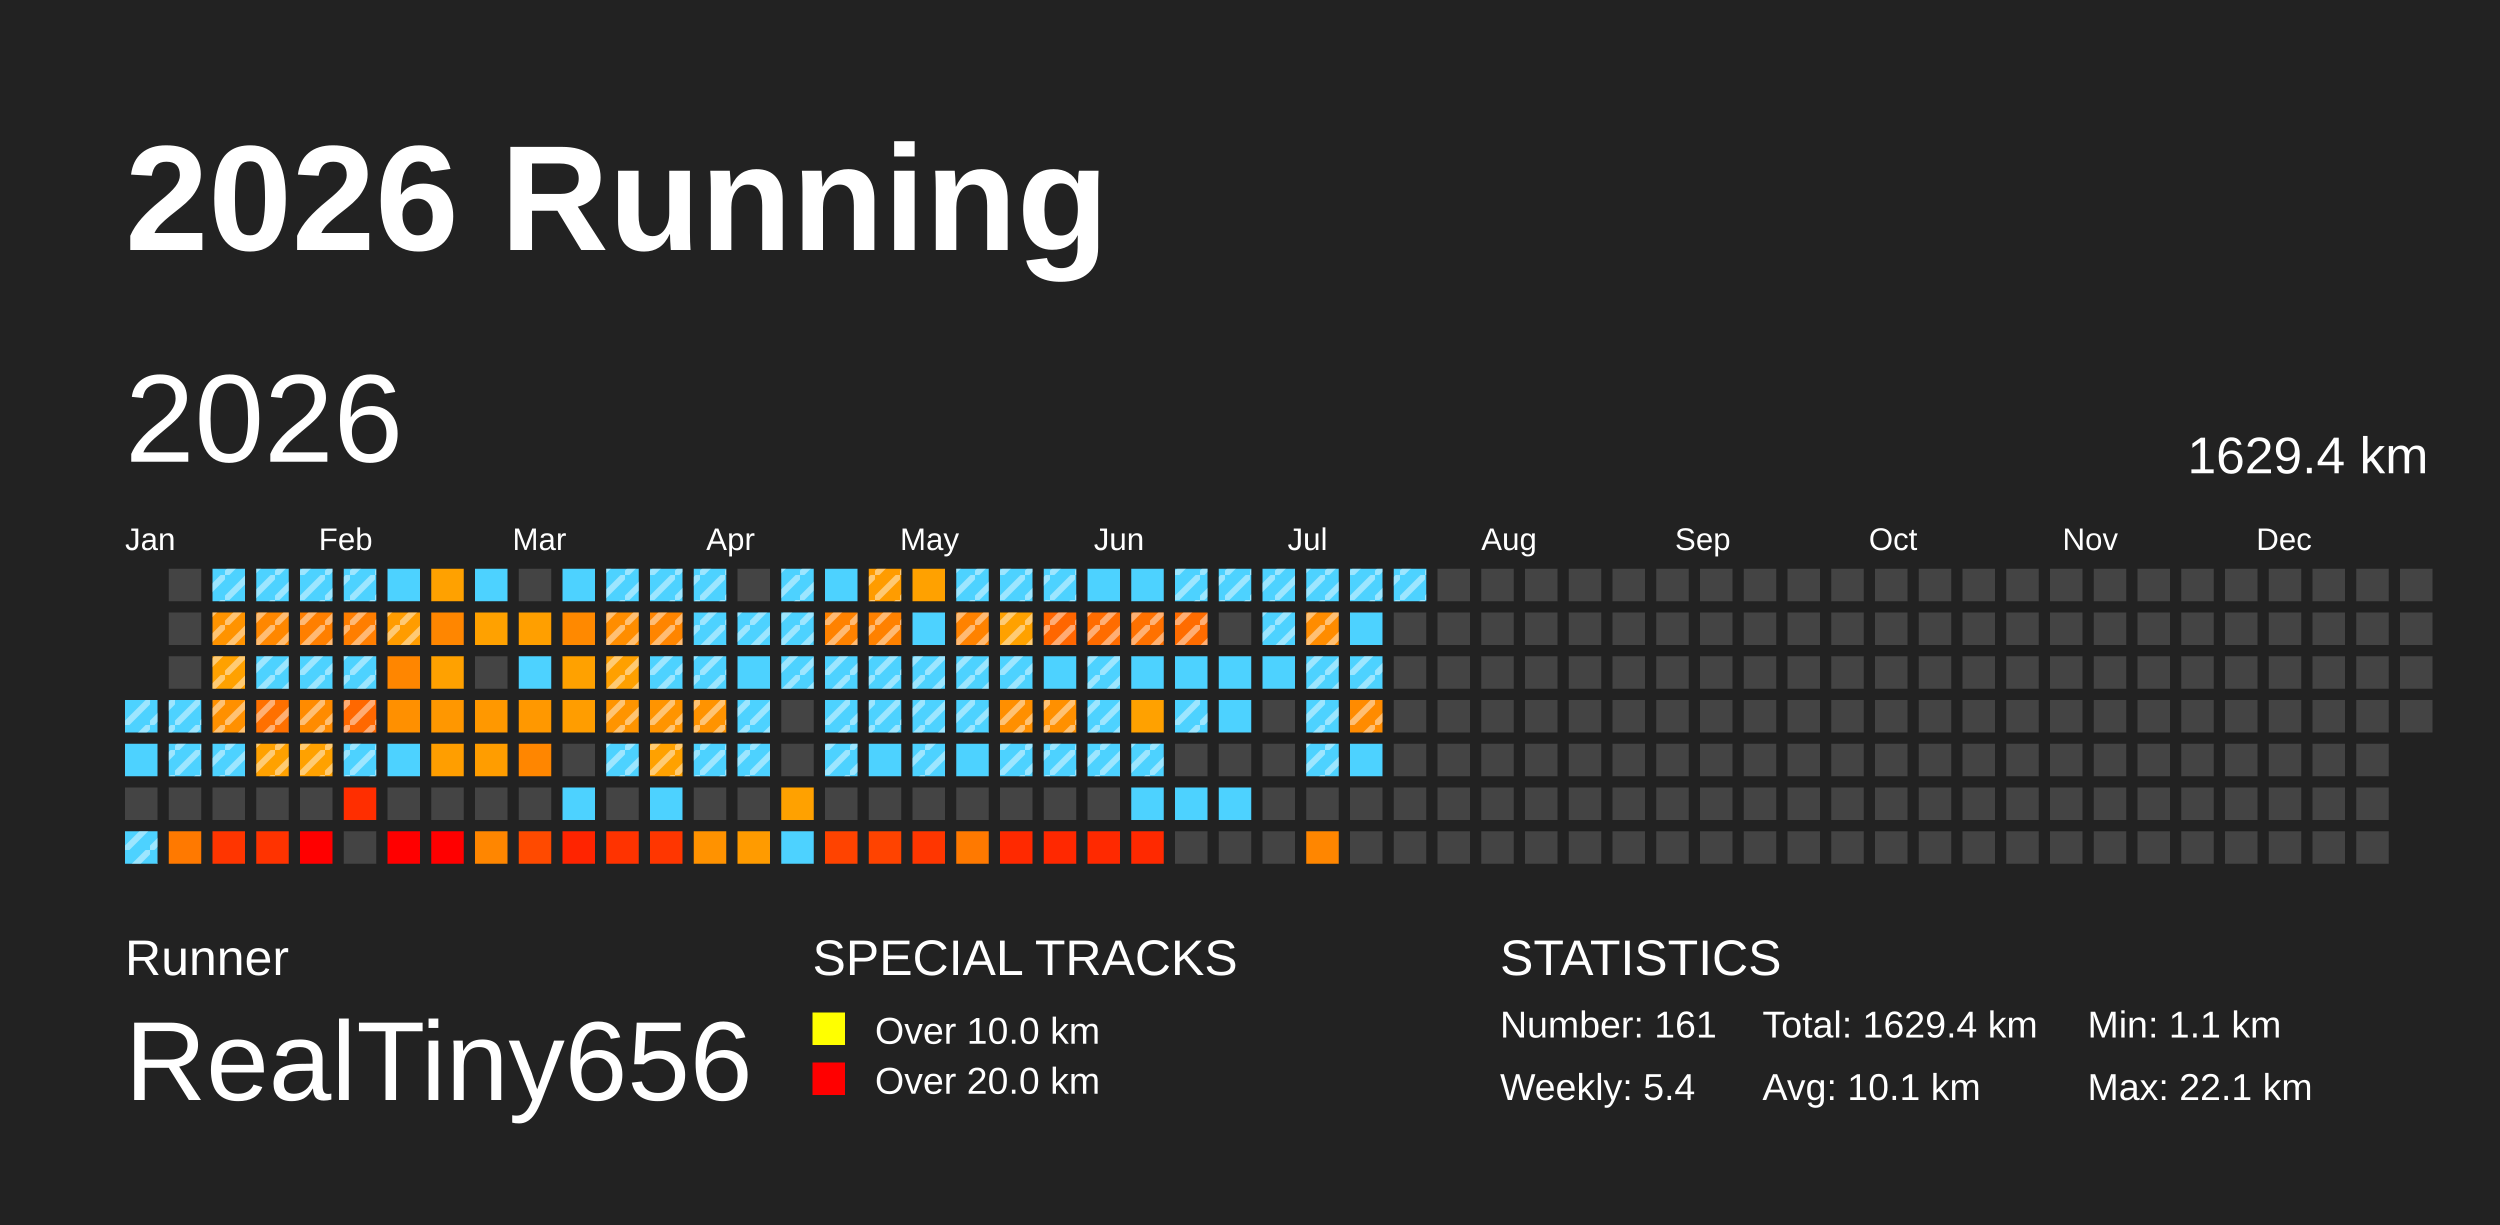
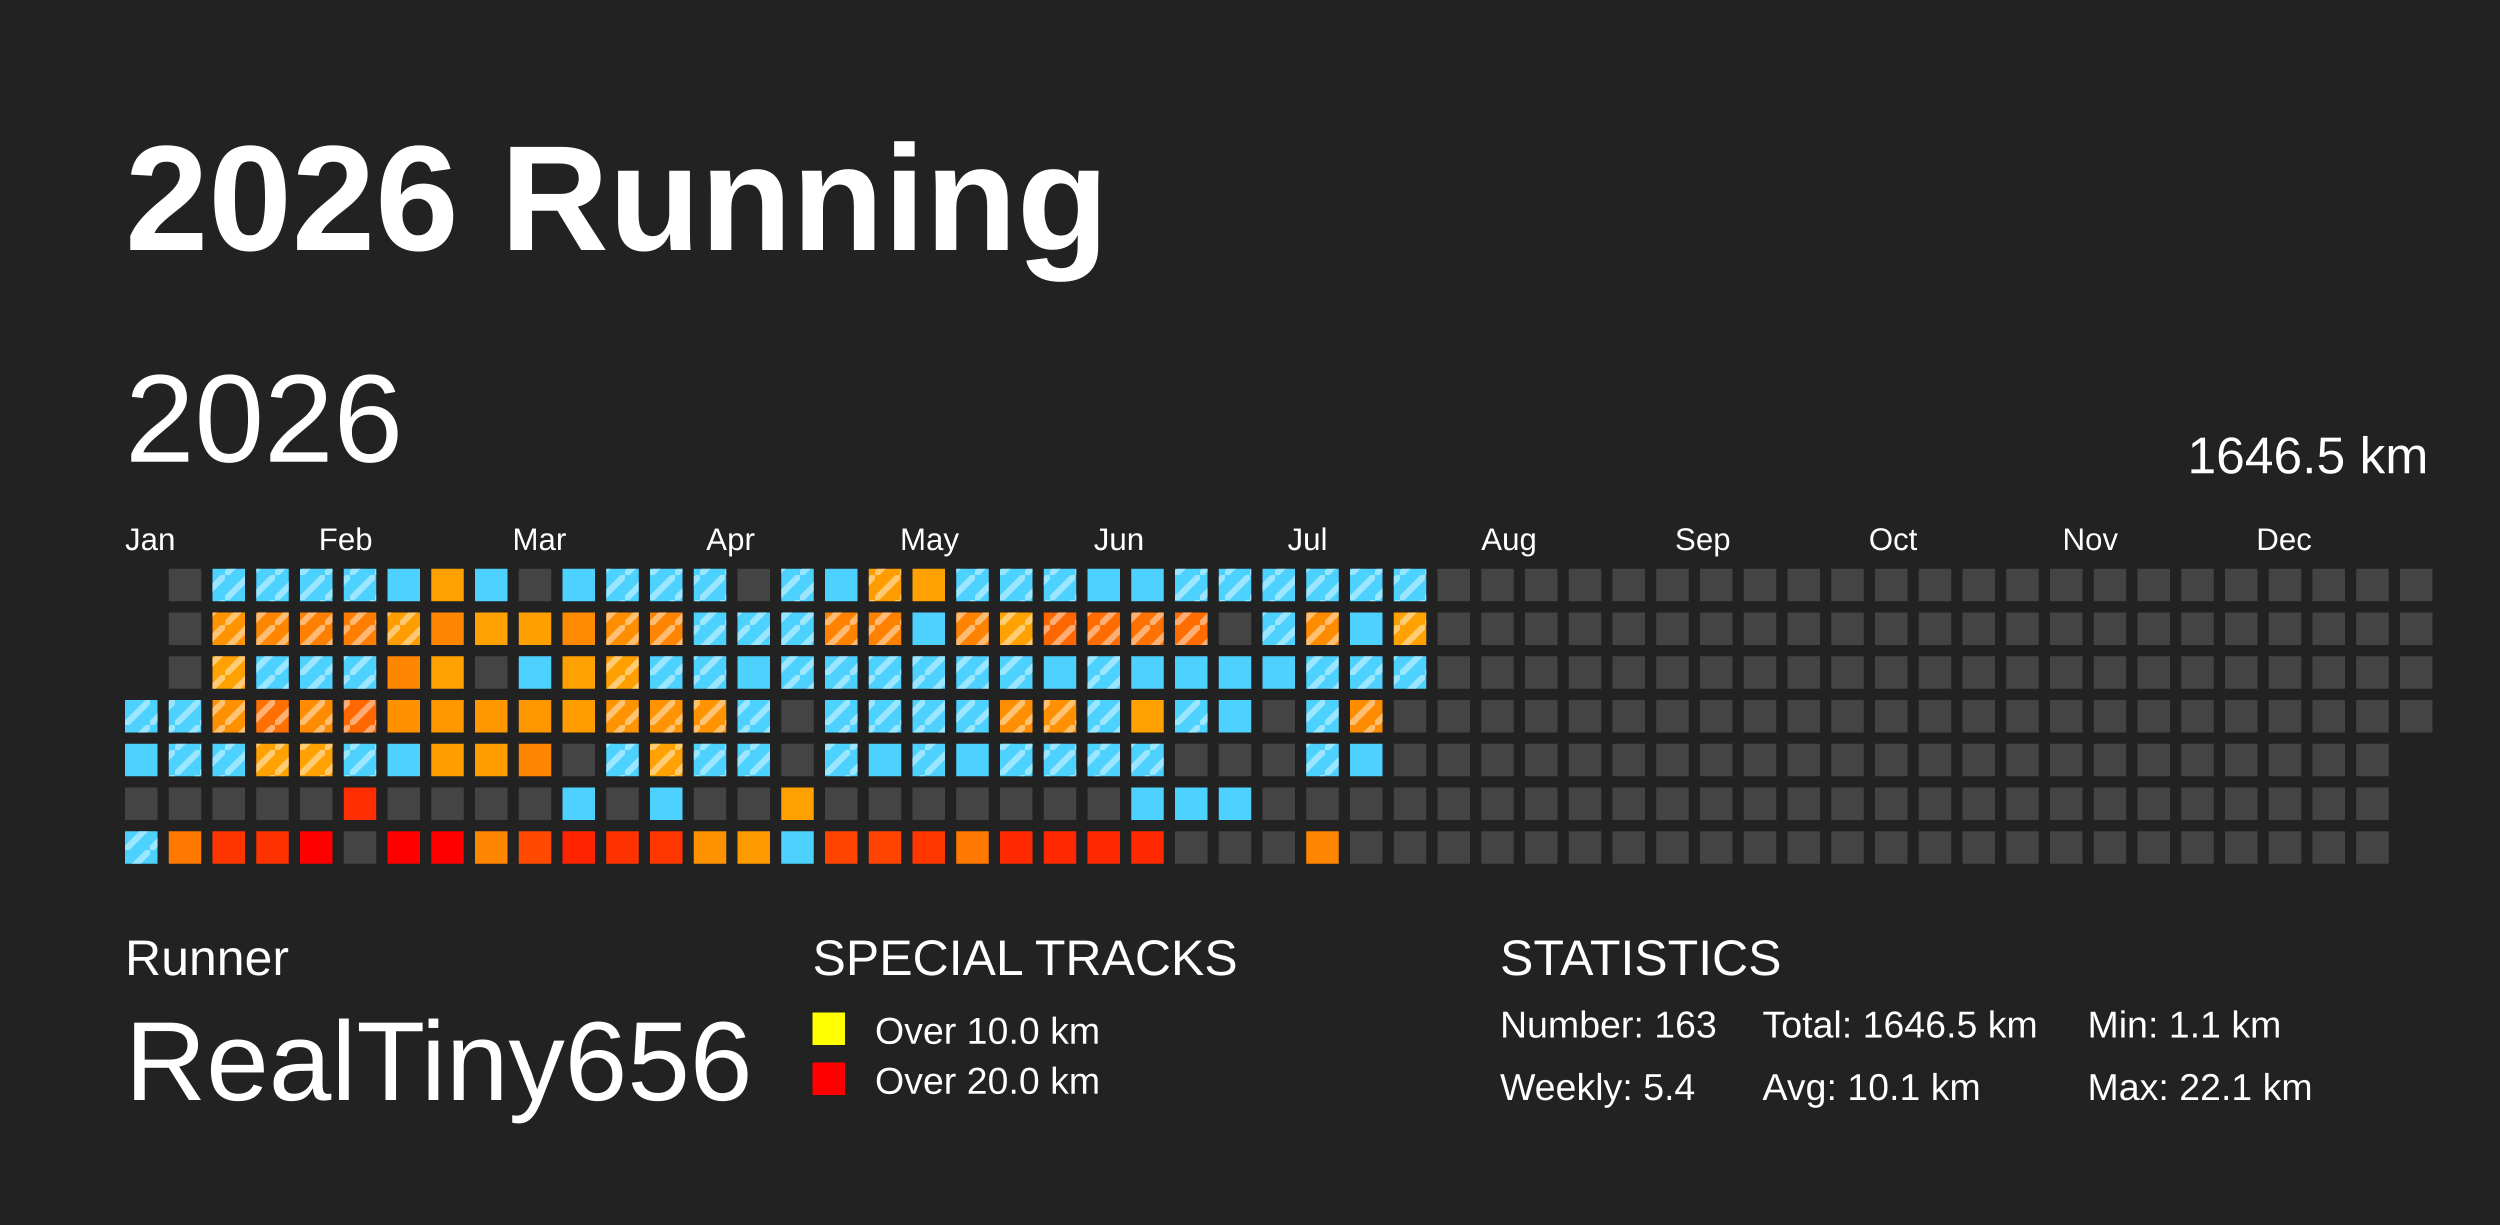
<svg xmlns="http://www.w3.org/2000/svg" baseProfile="full" height="98mm" version="1.1" viewBox="0,0,200,98" width="200mm">
  <defs>
    <pattern height="2" id="indoor-stripe" patternUnits="userSpaceOnUse" width="2">
      <line stroke="white" stroke-opacity="0.45" stroke-width="0.5" x1="0" x2="2" y1="2" y2="0" />
    </pattern>
  </defs>
  <rect fill="#222222" height="98" width="200" x="0" y="0" />
  <text fill="#FFFFFF" style="font-size:12px; font-family:Arial; font-weight:bold;" x="10" y="20">2026 Running</text>
  <text fill="#FFFFFF" style="font-size:4px; font-family:Arial" x="10" y="78">Runner</text>
  <text fill="#FFFFFF" style="font-size:9px; font-family:Arial" x="10" y="88">RealTiny656</text>
  <text fill="#FFFFFF" style="font-size:4px; font-family:Arial" x="65" y="78">SPECIAL TRACKS</text>
  <rect fill="yellow" height="2.6" width="2.6" x="65" y="81" />
  <text fill="#FFFFFF" style="font-size:3px; font-family:Arial" x="70" y="83.5">Over 10.0 km</text>
  <rect fill="red" height="2.6" width="2.6" x="65" y="85" />
  <text fill="#FFFFFF" style="font-size:3px; font-family:Arial" x="70" y="87.5">Over 20.0 km</text>
  <text fill="#FFFFFF" style="font-size:4px; font-family:Arial" x="120" y="78">STATISTICS</text>
-   <text fill="#FFFFFF" style="font-size:3px; font-family:Arial" x="120" y="83">Number: 161</text>
+   <text fill="#FFFFFF" style="font-size:3px; font-family:Arial" x="120" y="83">Number: 163</text>
  <text fill="#FFFFFF" style="font-size:3px; font-family:Arial" x="120" y="88">Weekly: 5.4</text>
-   <text fill="#FFFFFF" style="font-size:3px; font-family:Arial" x="141" y="83">Total: 1629.4 km</text>
+   <text fill="#FFFFFF" style="font-size:3px; font-family:Arial" x="141" y="83">Total: 1646.5 km</text>
  <text fill="#FFFFFF" style="font-size:3px; font-family:Arial" x="141" y="88">Avg: 10.1 km</text>
  <text fill="#FFFFFF" style="font-size:3px; font-family:Arial" x="167" y="83">Min: 1.1 km</text>
  <text fill="#FFFFFF" style="font-size:3px; font-family:Arial" x="167" y="88">Max: 22.1 km</text>
  <text dominant-baseline="hanging" fill="#FFFFFF" style="font-size:10.0px; font-family:Arial;" x="10" y="30">2026</text>
-   <text dominant-baseline="hanging" fill="#FFFFFF" style="font-size:4.125px; font-family:Arial;" x="175" y="35">1629.4 km</text>
+   <text dominant-baseline="hanging" fill="#FFFFFF" style="font-size:4.125px; font-family:Arial;" x="175" y="35">1646.5 km</text>
  <text fill="#FFFFFF" style="font-size:2.5px; font-family:Arial" x="10.0" y="44">Jan</text>
  <text fill="#FFFFFF" style="font-size:2.5px; font-family:Arial" x="25.5" y="44">Feb</text>
  <text fill="#FFFFFF" style="font-size:2.5px; font-family:Arial" x="41.0" y="44">Mar</text>
  <text fill="#FFFFFF" style="font-size:2.5px; font-family:Arial" x="56.5" y="44">Apr</text>
  <text fill="#FFFFFF" style="font-size:2.5px; font-family:Arial" x="72.0" y="44">May</text>
  <text fill="#FFFFFF" style="font-size:2.5px; font-family:Arial" x="87.5" y="44">Jun</text>
  <text fill="#FFFFFF" style="font-size:2.5px; font-family:Arial" x="103.0" y="44">Jul</text>
  <text fill="#FFFFFF" style="font-size:2.5px; font-family:Arial" x="118.5" y="44">Aug</text>
  <text fill="#FFFFFF" style="font-size:2.5px; font-family:Arial" x="134.0" y="44">Sep</text>
  <text fill="#FFFFFF" style="font-size:2.5px; font-family:Arial" x="149.5" y="44">Oct</text>
  <text fill="#FFFFFF" style="font-size:2.5px; font-family:Arial" x="165.0" y="44">Nov</text>
  <text fill="#FFFFFF" style="font-size:2.5px; font-family:Arial" x="180.5" y="44">Dec</text>
  <rect fill="#4dd2ff" height="2.6" width="2.6" x="10.0" y="56.0" />
  <rect fill="url(#indoor-stripe)" height="2.6" style="pointer-events: none;" width="2.6" x="10.0" y="56.0" />
  <rect fill="#4dd2ff" height="2.6" width="2.6" x="10.0" y="59.5" />
  <rect fill="#444444" height="2.6" width="2.6" x="10.0" y="63.0" />
  <rect fill="#4dd2ff" height="2.6" width="2.6" x="10.0" y="66.5" />
  <rect fill="url(#indoor-stripe)" height="2.6" style="pointer-events: none;" width="2.6" x="10.0" y="66.5" />
  <rect fill="#444444" height="2.6" width="2.6" x="13.5" y="45.5" />
  <rect fill="#444444" height="2.6" width="2.6" x="13.5" y="49.0" />
  <rect fill="#444444" height="2.6" width="2.6" x="13.5" y="52.5" />
  <rect fill="#4dd2ff" height="2.6" width="2.6" x="13.5" y="56.0" />
  <rect fill="url(#indoor-stripe)" height="2.6" style="pointer-events: none;" width="2.6" x="13.5" y="56.0" />
  <rect fill="#4dd2ff" height="2.6" width="2.6" x="13.5" y="59.5" />
  <rect fill="url(#indoor-stripe)" height="2.6" style="pointer-events: none;" width="2.6" x="13.5" y="59.5" />
  <rect fill="#444444" height="2.6" width="2.6" x="13.5" y="63.0" />
  <rect fill="#ff7900" height="2.6" width="2.6" x="13.5" y="66.5" />
  <rect fill="#4dd2ff" height="2.6" width="2.6" x="17.0" y="45.5" />
  <rect fill="url(#indoor-stripe)" height="2.6" style="pointer-events: none;" width="2.6" x="17.0" y="45.5" />
  <rect fill="#ff9300" height="2.6" width="2.6" x="17.0" y="49.0" />
  <rect fill="url(#indoor-stripe)" height="2.6" style="pointer-events: none;" width="2.6" x="17.0" y="49.0" />
  <rect fill="#ffa100" height="2.6" width="2.6" x="17.0" y="52.5" />
  <rect fill="url(#indoor-stripe)" height="2.6" style="pointer-events: none;" width="2.6" x="17.0" y="52.5" />
  <rect fill="#ff9000" height="2.6" width="2.6" x="17.0" y="56.0" />
  <rect fill="url(#indoor-stripe)" height="2.6" style="pointer-events: none;" width="2.6" x="17.0" y="56.0" />
  <rect fill="#4dd2ff" height="2.6" width="2.6" x="17.0" y="59.5" />
  <rect fill="url(#indoor-stripe)" height="2.6" style="pointer-events: none;" width="2.6" x="17.0" y="59.5" />
  <rect fill="#444444" height="2.6" width="2.6" x="17.0" y="63.0" />
  <rect fill="#ff3500" height="2.6" width="2.6" x="17.0" y="66.5" />
  <rect fill="#4dd2ff" height="2.6" width="2.6" x="20.5" y="45.5" />
  <rect fill="url(#indoor-stripe)" height="2.6" style="pointer-events: none;" width="2.6" x="20.5" y="45.5" />
  <rect fill="#ff8700" height="2.6" width="2.6" x="20.5" y="49.0" />
  <rect fill="url(#indoor-stripe)" height="2.6" style="pointer-events: none;" width="2.6" x="20.5" y="49.0" />
  <rect fill="#4dd2ff" height="2.6" width="2.6" x="20.5" y="52.5" />
  <rect fill="url(#indoor-stripe)" height="2.6" style="pointer-events: none;" width="2.6" x="20.5" y="52.5" />
  <rect fill="#ff7000" height="2.6" width="2.6" x="20.5" y="56.0" />
  <rect fill="url(#indoor-stripe)" height="2.6" style="pointer-events: none;" width="2.6" x="20.5" y="56.0" />
  <rect fill="#ffa100" height="2.6" width="2.6" x="20.5" y="59.5" />
  <rect fill="url(#indoor-stripe)" height="2.6" style="pointer-events: none;" width="2.6" x="20.5" y="59.5" />
  <rect fill="#444444" height="2.6" width="2.6" x="20.5" y="63.0" />
  <rect fill="#ff3300" height="2.6" width="2.6" x="20.5" y="66.5" />
  <rect fill="#4dd2ff" height="2.6" width="2.6" x="24.0" y="45.5" />
  <rect fill="url(#indoor-stripe)" height="2.6" style="pointer-events: none;" width="2.6" x="24.0" y="45.5" />
  <rect fill="#ff7f00" height="2.6" width="2.6" x="24.0" y="49.0" />
  <rect fill="url(#indoor-stripe)" height="2.6" style="pointer-events: none;" width="2.6" x="24.0" y="49.0" />
  <rect fill="#4dd2ff" height="2.6" width="2.6" x="24.0" y="52.5" />
  <rect fill="url(#indoor-stripe)" height="2.6" style="pointer-events: none;" width="2.6" x="24.0" y="52.5" />
  <rect fill="#ff8b00" height="2.6" width="2.6" x="24.0" y="56.0" />
  <rect fill="url(#indoor-stripe)" height="2.6" style="pointer-events: none;" width="2.6" x="24.0" y="56.0" />
  <rect fill="#ffa100" height="2.6" width="2.6" x="24.0" y="59.5" />
  <rect fill="url(#indoor-stripe)" height="2.6" style="pointer-events: none;" width="2.6" x="24.0" y="59.5" />
  <rect fill="#444444" height="2.6" width="2.6" x="24.0" y="63.0" />
  <rect fill="red" height="2.6" width="2.6" x="24.0" y="66.5" />
  <rect fill="#4dd2ff" height="2.6" width="2.6" x="27.5" y="45.5" />
  <rect fill="url(#indoor-stripe)" height="2.6" style="pointer-events: none;" width="2.6" x="27.5" y="45.5" />
  <rect fill="#ff7e00" height="2.6" width="2.6" x="27.5" y="49.0" />
  <rect fill="url(#indoor-stripe)" height="2.6" style="pointer-events: none;" width="2.6" x="27.5" y="49.0" />
  <rect fill="#4dd2ff" height="2.6" width="2.6" x="27.5" y="52.5" />
  <rect fill="url(#indoor-stripe)" height="2.6" style="pointer-events: none;" width="2.6" x="27.5" y="52.5" />
  <rect fill="#ff6800" height="2.6" width="2.6" x="27.5" y="56.0" />
  <rect fill="url(#indoor-stripe)" height="2.6" style="pointer-events: none;" width="2.6" x="27.5" y="56.0" />
  <rect fill="#4dd2ff" height="2.6" width="2.6" x="27.5" y="59.5" />
  <rect fill="url(#indoor-stripe)" height="2.6" style="pointer-events: none;" width="2.6" x="27.5" y="59.5" />
  <rect fill="#ff2e00" height="2.6" width="2.6" x="27.5" y="63.0" />
  <rect fill="#444444" height="2.6" width="2.6" x="27.5" y="66.5" />
  <rect fill="#4dd2ff" height="2.6" width="2.6" x="31.0" y="45.5" />
  <rect fill="#ff9c00" height="2.6" width="2.6" x="31.0" y="49.0" />
  <rect fill="url(#indoor-stripe)" height="2.6" style="pointer-events: none;" width="2.6" x="31.0" y="49.0" />
  <rect fill="#ff8600" height="2.6" width="2.6" x="31.0" y="52.5" />
  <rect fill="#ff9000" height="2.6" width="2.6" x="31.0" y="56.0" />
  <rect fill="#4dd2ff" height="2.6" width="2.6" x="31.0" y="59.5" />
  <rect fill="#444444" height="2.6" width="2.6" x="31.0" y="63.0" />
  <rect fill="red" height="2.6" width="2.6" x="31.0" y="66.5" />
  <rect fill="#ffa100" height="2.6" width="2.6" x="34.5" y="45.5" />
  <rect fill="#ff8600" height="2.6" width="2.6" x="34.5" y="49.0" />
  <rect fill="#ffa100" height="2.6" width="2.6" x="34.5" y="52.5" />
  <rect fill="#ff9700" height="2.6" width="2.6" x="34.5" y="56.0" />
  <rect fill="#ff9e00" height="2.6" width="2.6" x="34.5" y="59.5" />
  <rect fill="#444444" height="2.6" width="2.6" x="34.5" y="63.0" />
  <rect fill="red" height="2.6" width="2.6" x="34.5" y="66.5" />
  <rect fill="#4dd2ff" height="2.6" width="2.6" x="38.0" y="45.5" />
  <rect fill="#ffa100" height="2.6" width="2.6" x="38.0" y="49.0" />
  <rect fill="#444444" height="2.6" width="2.6" x="38.0" y="52.5" />
  <rect fill="#ff9800" height="2.6" width="2.6" x="38.0" y="56.0" />
  <rect fill="#ff9d00" height="2.6" width="2.6" x="38.0" y="59.5" />
  <rect fill="#444444" height="2.6" width="2.6" x="38.0" y="63.0" />
  <rect fill="#ff8600" height="2.6" width="2.6" x="38.0" y="66.5" />
  <rect fill="#444444" height="2.6" width="2.6" x="41.5" y="45.5" />
  <rect fill="#ff9f00" height="2.6" width="2.6" x="41.5" y="49.0" />
  <rect fill="#4dd2ff" height="2.6" width="2.6" x="41.5" y="52.5" />
  <rect fill="#ff9800" height="2.6" width="2.6" x="41.5" y="56.0" />
  <rect fill="#ff8600" height="2.6" width="2.6" x="41.5" y="59.5" />
  <rect fill="#444444" height="2.6" width="2.6" x="41.5" y="63.0" />
  <rect fill="#ff4a00" height="2.6" width="2.6" x="41.5" y="66.5" />
  <rect fill="#4dd2ff" height="2.6" width="2.6" x="45.0" y="45.5" />
  <rect fill="#ff8900" height="2.6" width="2.6" x="45.0" y="49.0" />
  <rect fill="#ffa100" height="2.6" width="2.6" x="45.0" y="52.5" />
  <rect fill="#ff9d00" height="2.6" width="2.6" x="45.0" y="56.0" />
  <rect fill="#444444" height="2.6" width="2.6" x="45.0" y="59.5" />
  <rect fill="#4dd2ff" height="2.6" width="2.6" x="45.0" y="63.0" />
  <rect fill="#ff2400" height="2.6" width="2.6" x="45.0" y="66.5" />
  <rect fill="#4dd2ff" height="2.6" width="2.6" x="48.5" y="45.5" />
  <rect fill="url(#indoor-stripe)" height="2.6" style="pointer-events: none;" width="2.6" x="48.5" y="45.5" />
  <rect fill="#ff8d00" height="2.6" width="2.6" x="48.5" y="49.0" />
  <rect fill="url(#indoor-stripe)" height="2.6" style="pointer-events: none;" width="2.6" x="48.5" y="49.0" />
  <rect fill="#ffa000" height="2.6" width="2.6" x="48.5" y="52.5" />
  <rect fill="url(#indoor-stripe)" height="2.6" style="pointer-events: none;" width="2.6" x="48.5" y="52.5" />
  <rect fill="#ff9400" height="2.6" width="2.6" x="48.5" y="56.0" />
  <rect fill="url(#indoor-stripe)" height="2.6" style="pointer-events: none;" width="2.6" x="48.5" y="56.0" />
  <rect fill="#4dd2ff" height="2.6" width="2.6" x="48.5" y="59.5" />
  <rect fill="url(#indoor-stripe)" height="2.6" style="pointer-events: none;" width="2.6" x="48.5" y="59.5" />
  <rect fill="#444444" height="2.6" width="2.6" x="48.5" y="63.0" />
  <rect fill="#ff3300" height="2.6" width="2.6" x="48.5" y="66.5" />
  <rect fill="#4dd2ff" height="2.6" width="2.6" x="52.0" y="45.5" />
  <rect fill="url(#indoor-stripe)" height="2.6" style="pointer-events: none;" width="2.6" x="52.0" y="45.5" />
  <rect fill="#ff8500" height="2.6" width="2.6" x="52.0" y="49.0" />
  <rect fill="url(#indoor-stripe)" height="2.6" style="pointer-events: none;" width="2.6" x="52.0" y="49.0" />
  <rect fill="#4dd2ff" height="2.6" width="2.6" x="52.0" y="52.5" />
  <rect fill="url(#indoor-stripe)" height="2.6" style="pointer-events: none;" width="2.6" x="52.0" y="52.5" />
  <rect fill="#ff9400" height="2.6" width="2.6" x="52.0" y="56.0" />
  <rect fill="url(#indoor-stripe)" height="2.6" style="pointer-events: none;" width="2.6" x="52.0" y="56.0" />
  <rect fill="#ffa100" height="2.6" width="2.6" x="52.0" y="59.5" />
  <rect fill="url(#indoor-stripe)" height="2.6" style="pointer-events: none;" width="2.6" x="52.0" y="59.5" />
  <rect fill="#4dd2ff" height="2.6" width="2.6" x="52.0" y="63.0" />
  <rect fill="#ff3600" height="2.6" width="2.6" x="52.0" y="66.5" />
  <rect fill="#4dd2ff" height="2.6" width="2.6" x="55.5" y="45.5" />
  <rect fill="url(#indoor-stripe)" height="2.6" style="pointer-events: none;" width="2.6" x="55.5" y="45.5" />
  <rect fill="#4dd2ff" height="2.6" width="2.6" x="55.5" y="49.0" />
  <rect fill="url(#indoor-stripe)" height="2.6" style="pointer-events: none;" width="2.6" x="55.5" y="49.0" />
  <rect fill="#4dd2ff" height="2.6" width="2.6" x="55.5" y="52.5" />
  <rect fill="url(#indoor-stripe)" height="2.6" style="pointer-events: none;" width="2.6" x="55.5" y="52.5" />
  <rect fill="#ff9300" height="2.6" width="2.6" x="55.5" y="56.0" />
  <rect fill="url(#indoor-stripe)" height="2.6" style="pointer-events: none;" width="2.6" x="55.5" y="56.0" />
  <rect fill="#4dd2ff" height="2.6" width="2.6" x="55.5" y="59.5" />
  <rect fill="url(#indoor-stripe)" height="2.6" style="pointer-events: none;" width="2.6" x="55.5" y="59.5" />
  <rect fill="#444444" height="2.6" width="2.6" x="55.5" y="63.0" />
  <rect fill="#ff9200" height="2.6" width="2.6" x="55.5" y="66.5" />
  <rect fill="#444444" height="2.6" width="2.6" x="59.0" y="45.5" />
  <rect fill="#4dd2ff" height="2.6" width="2.6" x="59.0" y="49.0" />
  <rect fill="url(#indoor-stripe)" height="2.6" style="pointer-events: none;" width="2.6" x="59.0" y="49.0" />
  <rect fill="#4dd2ff" height="2.6" width="2.6" x="59.0" y="52.5" />
  <rect fill="#4dd2ff" height="2.6" width="2.6" x="59.0" y="56.0" />
  <rect fill="url(#indoor-stripe)" height="2.6" style="pointer-events: none;" width="2.6" x="59.0" y="56.0" />
  <rect fill="#4dd2ff" height="2.6" width="2.6" x="59.0" y="59.5" />
  <rect fill="url(#indoor-stripe)" height="2.6" style="pointer-events: none;" width="2.6" x="59.0" y="59.5" />
  <rect fill="#444444" height="2.6" width="2.6" x="59.0" y="63.0" />
  <rect fill="#ff9b00" height="2.6" width="2.6" x="59.0" y="66.5" />
  <rect fill="#4dd2ff" height="2.6" width="2.6" x="62.5" y="45.5" />
  <rect fill="url(#indoor-stripe)" height="2.6" style="pointer-events: none;" width="2.6" x="62.5" y="45.5" />
  <rect fill="#4dd2ff" height="2.6" width="2.6" x="62.5" y="49.0" />
  <rect fill="url(#indoor-stripe)" height="2.6" style="pointer-events: none;" width="2.6" x="62.5" y="49.0" />
  <rect fill="#4dd2ff" height="2.6" width="2.6" x="62.5" y="52.5" />
  <rect fill="url(#indoor-stripe)" height="2.6" style="pointer-events: none;" width="2.6" x="62.5" y="52.5" />
  <rect fill="#444444" height="2.6" width="2.6" x="62.5" y="56.0" />
  <rect fill="#444444" height="2.6" width="2.6" x="62.5" y="59.5" />
  <rect fill="#ffa100" height="2.6" width="2.6" x="62.5" y="63.0" />
  <rect fill="#4dd2ff" height="2.6" width="2.6" x="62.5" y="66.5" />
  <rect fill="#4dd2ff" height="2.6" width="2.6" x="66.0" y="45.5" />
  <rect fill="#ff8200" height="2.6" width="2.6" x="66.0" y="49.0" />
  <rect fill="url(#indoor-stripe)" height="2.6" style="pointer-events: none;" width="2.6" x="66.0" y="49.0" />
  <rect fill="#4dd2ff" height="2.6" width="2.6" x="66.0" y="52.5" />
  <rect fill="url(#indoor-stripe)" height="2.6" style="pointer-events: none;" width="2.6" x="66.0" y="52.5" />
  <rect fill="#4dd2ff" height="2.6" width="2.6" x="66.0" y="56.0" />
  <rect fill="url(#indoor-stripe)" height="2.6" style="pointer-events: none;" width="2.6" x="66.0" y="56.0" />
  <rect fill="#4dd2ff" height="2.6" width="2.6" x="66.0" y="59.5" />
  <rect fill="url(#indoor-stripe)" height="2.6" style="pointer-events: none;" width="2.6" x="66.0" y="59.5" />
  <rect fill="#444444" height="2.6" width="2.6" x="66.0" y="63.0" />
  <rect fill="#ff4300" height="2.6" width="2.6" x="66.0" y="66.5" />
  <rect fill="#ff9c00" height="2.6" width="2.6" x="69.5" y="45.5" />
  <rect fill="url(#indoor-stripe)" height="2.6" style="pointer-events: none;" width="2.6" x="69.5" y="45.5" />
  <rect fill="#ff8100" height="2.6" width="2.6" x="69.5" y="49.0" />
  <rect fill="url(#indoor-stripe)" height="2.6" style="pointer-events: none;" width="2.6" x="69.5" y="49.0" />
  <rect fill="#4dd2ff" height="2.6" width="2.6" x="69.5" y="52.5" />
  <rect fill="url(#indoor-stripe)" height="2.6" style="pointer-events: none;" width="2.6" x="69.5" y="52.5" />
  <rect fill="#4dd2ff" height="2.6" width="2.6" x="69.5" y="56.0" />
  <rect fill="url(#indoor-stripe)" height="2.6" style="pointer-events: none;" width="2.6" x="69.5" y="56.0" />
  <rect fill="#4dd2ff" height="2.6" width="2.6" x="69.5" y="59.5" />
  <rect fill="#444444" height="2.6" width="2.6" x="69.5" y="63.0" />
  <rect fill="#ff4300" height="2.6" width="2.6" x="69.5" y="66.5" />
  <rect fill="#ffa100" height="2.6" width="2.6" x="73.0" y="45.5" />
  <rect fill="#4dd2ff" height="2.6" width="2.6" x="73.0" y="49.0" />
  <rect fill="#4dd2ff" height="2.6" width="2.6" x="73.0" y="52.5" />
  <rect fill="url(#indoor-stripe)" height="2.6" style="pointer-events: none;" width="2.6" x="73.0" y="52.5" />
  <rect fill="#4dd2ff" height="2.6" width="2.6" x="73.0" y="56.0" />
  <rect fill="url(#indoor-stripe)" height="2.6" style="pointer-events: none;" width="2.6" x="73.0" y="56.0" />
  <rect fill="#4dd2ff" height="2.6" width="2.6" x="73.0" y="59.5" />
  <rect fill="url(#indoor-stripe)" height="2.6" style="pointer-events: none;" width="2.6" x="73.0" y="59.5" />
  <rect fill="#444444" height="2.6" width="2.6" x="73.0" y="63.0" />
  <rect fill="#ff3600" height="2.6" width="2.6" x="73.0" y="66.5" />
  <rect fill="#4dd2ff" height="2.6" width="2.6" x="76.5" y="45.5" />
  <rect fill="url(#indoor-stripe)" height="2.6" style="pointer-events: none;" width="2.6" x="76.5" y="45.5" />
  <rect fill="#ff8200" height="2.6" width="2.6" x="76.5" y="49.0" />
  <rect fill="url(#indoor-stripe)" height="2.6" style="pointer-events: none;" width="2.6" x="76.5" y="49.0" />
  <rect fill="#4dd2ff" height="2.6" width="2.6" x="76.5" y="52.5" />
  <rect fill="url(#indoor-stripe)" height="2.6" style="pointer-events: none;" width="2.6" x="76.5" y="52.5" />
  <rect fill="#4dd2ff" height="2.6" width="2.6" x="76.5" y="56.0" />
  <rect fill="url(#indoor-stripe)" height="2.6" style="pointer-events: none;" width="2.6" x="76.5" y="56.0" />
  <rect fill="#4dd2ff" height="2.6" width="2.6" x="76.5" y="59.5" />
  <rect fill="#444444" height="2.6" width="2.6" x="76.5" y="63.0" />
  <rect fill="#ff7900" height="2.6" width="2.6" x="76.5" y="66.5" />
  <rect fill="#4dd2ff" height="2.6" width="2.6" x="80.0" y="45.5" />
  <rect fill="url(#indoor-stripe)" height="2.6" style="pointer-events: none;" width="2.6" x="80.0" y="45.5" />
  <rect fill="#ffa100" height="2.6" width="2.6" x="80.0" y="49.0" />
  <rect fill="url(#indoor-stripe)" height="2.6" style="pointer-events: none;" width="2.6" x="80.0" y="49.0" />
  <rect fill="#4dd2ff" height="2.6" width="2.6" x="80.0" y="52.5" />
  <rect fill="url(#indoor-stripe)" height="2.6" style="pointer-events: none;" width="2.6" x="80.0" y="52.5" />
  <rect fill="#ff8f00" height="2.6" width="2.6" x="80.0" y="56.0" />
  <rect fill="url(#indoor-stripe)" height="2.6" style="pointer-events: none;" width="2.6" x="80.0" y="56.0" />
  <rect fill="#4dd2ff" height="2.6" width="2.6" x="80.0" y="59.5" />
  <rect fill="url(#indoor-stripe)" height="2.6" style="pointer-events: none;" width="2.6" x="80.0" y="59.5" />
  <rect fill="#444444" height="2.6" width="2.6" x="80.0" y="63.0" />
  <rect fill="#ff2900" height="2.6" width="2.6" x="80.0" y="66.5" />
  <rect fill="#4dd2ff" height="2.6" width="2.6" x="83.5" y="45.5" />
  <rect fill="url(#indoor-stripe)" height="2.6" style="pointer-events: none;" width="2.6" x="83.5" y="45.5" />
  <rect fill="#ff6600" height="2.6" width="2.6" x="83.5" y="49.0" />
  <rect fill="url(#indoor-stripe)" height="2.6" style="pointer-events: none;" width="2.6" x="83.5" y="49.0" />
  <rect fill="#4dd2ff" height="2.6" width="2.6" x="83.5" y="52.5" />
  <rect fill="#ff9000" height="2.6" width="2.6" x="83.5" y="56.0" />
  <rect fill="url(#indoor-stripe)" height="2.6" style="pointer-events: none;" width="2.6" x="83.5" y="56.0" />
  <rect fill="#4dd2ff" height="2.6" width="2.6" x="83.5" y="59.5" />
  <rect fill="url(#indoor-stripe)" height="2.6" style="pointer-events: none;" width="2.6" x="83.5" y="59.5" />
  <rect fill="#444444" height="2.6" width="2.6" x="83.5" y="63.0" />
  <rect fill="#ff2800" height="2.6" width="2.6" x="83.5" y="66.5" />
  <rect fill="#4dd2ff" height="2.6" width="2.6" x="87.0" y="45.5" />
  <rect fill="#ff6c00" height="2.6" width="2.6" x="87.0" y="49.0" />
  <rect fill="url(#indoor-stripe)" height="2.6" style="pointer-events: none;" width="2.6" x="87.0" y="49.0" />
  <rect fill="#4dd2ff" height="2.6" width="2.6" x="87.0" y="52.5" />
  <rect fill="url(#indoor-stripe)" height="2.6" style="pointer-events: none;" width="2.6" x="87.0" y="52.5" />
  <rect fill="#4dd2ff" height="2.6" width="2.6" x="87.0" y="56.0" />
  <rect fill="url(#indoor-stripe)" height="2.6" style="pointer-events: none;" width="2.6" x="87.0" y="56.0" />
  <rect fill="#4dd2ff" height="2.6" width="2.6" x="87.0" y="59.5" />
  <rect fill="url(#indoor-stripe)" height="2.6" style="pointer-events: none;" width="2.6" x="87.0" y="59.5" />
  <rect fill="#444444" height="2.6" width="2.6" x="87.0" y="63.0" />
  <rect fill="#ff2900" height="2.6" width="2.6" x="87.0" y="66.5" />
  <rect fill="#4dd2ff" height="2.6" width="2.6" x="90.5" y="45.5" />
  <rect fill="#ff7100" height="2.6" width="2.6" x="90.5" y="49.0" />
  <rect fill="url(#indoor-stripe)" height="2.6" style="pointer-events: none;" width="2.6" x="90.5" y="49.0" />
  <rect fill="#4dd2ff" height="2.6" width="2.6" x="90.5" y="52.5" />
  <rect fill="#ffa100" height="2.6" width="2.6" x="90.5" y="56.0" />
  <rect fill="#4dd2ff" height="2.6" width="2.6" x="90.5" y="59.5" />
  <rect fill="url(#indoor-stripe)" height="2.6" style="pointer-events: none;" width="2.6" x="90.5" y="59.5" />
  <rect fill="#4dd2ff" height="2.6" width="2.6" x="90.5" y="63.0" />
  <rect fill="#ff2900" height="2.6" width="2.6" x="90.5" y="66.5" />
  <rect fill="#4dd2ff" height="2.6" width="2.6" x="94.0" y="45.5" />
  <rect fill="url(#indoor-stripe)" height="2.6" style="pointer-events: none;" width="2.6" x="94.0" y="45.5" />
  <rect fill="#ff6c00" height="2.6" width="2.6" x="94.0" y="49.0" />
  <rect fill="url(#indoor-stripe)" height="2.6" style="pointer-events: none;" width="2.6" x="94.0" y="49.0" />
  <rect fill="#4dd2ff" height="2.6" width="2.6" x="94.0" y="52.5" />
  <rect fill="#4dd2ff" height="2.6" width="2.6" x="94.0" y="56.0" />
  <rect fill="url(#indoor-stripe)" height="2.6" style="pointer-events: none;" width="2.6" x="94.0" y="56.0" />
  <rect fill="#444444" height="2.6" width="2.6" x="94.0" y="59.5" />
  <rect fill="#4dd2ff" height="2.6" width="2.6" x="94.0" y="63.0" />
  <rect fill="#444444" height="2.6" width="2.6" x="94.0" y="66.5" />
  <rect fill="#4dd2ff" height="2.6" width="2.6" x="97.5" y="45.5" />
  <rect fill="url(#indoor-stripe)" height="2.6" style="pointer-events: none;" width="2.6" x="97.5" y="45.5" />
  <rect fill="#444444" height="2.6" width="2.6" x="97.5" y="49.0" />
  <rect fill="#4dd2ff" height="2.6" width="2.6" x="97.5" y="52.5" />
  <rect fill="#4dd2ff" height="2.6" width="2.6" x="97.5" y="56.0" />
  <rect fill="#444444" height="2.6" width="2.6" x="97.5" y="59.5" />
  <rect fill="#4dd2ff" height="2.6" width="2.6" x="97.5" y="63.0" />
  <rect fill="#444444" height="2.6" width="2.6" x="97.5" y="66.5" />
  <rect fill="#4dd2ff" height="2.6" width="2.6" x="101.0" y="45.5" />
  <rect fill="url(#indoor-stripe)" height="2.6" style="pointer-events: none;" width="2.6" x="101.0" y="45.5" />
  <rect fill="#4dd2ff" height="2.6" width="2.6" x="101.0" y="49.0" />
  <rect fill="url(#indoor-stripe)" height="2.6" style="pointer-events: none;" width="2.6" x="101.0" y="49.0" />
  <rect fill="#4dd2ff" height="2.6" width="2.6" x="101.0" y="52.5" />
  <rect fill="#444444" height="2.6" width="2.6" x="101.0" y="56.0" />
  <rect fill="#444444" height="2.6" width="2.6" x="101.0" y="59.5" />
  <rect fill="#444444" height="2.6" width="2.6" x="101.0" y="63.0" />
  <rect fill="#444444" height="2.6" width="2.6" x="101.0" y="66.5" />
  <rect fill="#4dd2ff" height="2.6" width="2.6" x="104.5" y="45.5" />
  <rect fill="url(#indoor-stripe)" height="2.6" style="pointer-events: none;" width="2.6" x="104.5" y="45.5" />
  <rect fill="#ff8c00" height="2.6" width="2.6" x="104.5" y="49.0" />
  <rect fill="url(#indoor-stripe)" height="2.6" style="pointer-events: none;" width="2.6" x="104.5" y="49.0" />
  <rect fill="#4dd2ff" height="2.6" width="2.6" x="104.5" y="52.5" />
  <rect fill="url(#indoor-stripe)" height="2.6" style="pointer-events: none;" width="2.6" x="104.5" y="52.5" />
  <rect fill="#4dd2ff" height="2.6" width="2.6" x="104.5" y="56.0" />
  <rect fill="url(#indoor-stripe)" height="2.6" style="pointer-events: none;" width="2.6" x="104.5" y="56.0" />
  <rect fill="#4dd2ff" height="2.6" width="2.6" x="104.5" y="59.5" />
  <rect fill="url(#indoor-stripe)" height="2.6" style="pointer-events: none;" width="2.6" x="104.5" y="59.5" />
  <rect fill="#444444" height="2.6" width="2.6" x="104.5" y="63.0" />
  <rect fill="#ff8600" height="2.6" width="2.6" x="104.5" y="66.5" />
  <rect fill="#4dd2ff" height="2.6" width="2.6" x="108.0" y="45.5" />
  <rect fill="url(#indoor-stripe)" height="2.6" style="pointer-events: none;" width="2.6" x="108.0" y="45.5" />
  <rect fill="#4dd2ff" height="2.6" width="2.6" x="108.0" y="49.0" />
  <rect fill="#4dd2ff" height="2.6" width="2.6" x="108.0" y="52.5" />
  <rect fill="url(#indoor-stripe)" height="2.6" style="pointer-events: none;" width="2.6" x="108.0" y="52.5" />
  <rect fill="#ff8b00" height="2.6" width="2.6" x="108.0" y="56.0" />
  <rect fill="url(#indoor-stripe)" height="2.6" style="pointer-events: none;" width="2.6" x="108.0" y="56.0" />
  <rect fill="#4dd2ff" height="2.6" width="2.6" x="108.0" y="59.5" />
  <rect fill="#444444" height="2.6" width="2.6" x="108.0" y="63.0" />
  <rect fill="#444444" height="2.6" width="2.6" x="108.0" y="66.5" />
  <rect fill="#4dd2ff" height="2.6" width="2.6" x="111.5" y="45.5" />
  <rect fill="url(#indoor-stripe)" height="2.6" style="pointer-events: none;" width="2.6" x="111.5" y="45.5" />
-   <rect fill="#444444" height="2.6" width="2.6" x="111.5" y="49.0" />
-   <rect fill="#444444" height="2.6" width="2.6" x="111.5" y="52.5" />
+   <rect fill="#ffa100" height="2.6" width="2.6" x="111.5" y="49.0" />
+   <rect fill="url(#indoor-stripe)" height="2.6" style="pointer-events: none;" width="2.6" x="111.5" y="49.0" />
+   <rect fill="#4dd2ff" height="2.6" width="2.6" x="111.5" y="52.5" />
+   <rect fill="url(#indoor-stripe)" height="2.6" style="pointer-events: none;" width="2.6" x="111.5" y="52.5" />
  <rect fill="#444444" height="2.6" width="2.6" x="111.5" y="56.0" />
  <rect fill="#444444" height="2.6" width="2.6" x="111.5" y="59.5" />
  <rect fill="#444444" height="2.6" width="2.6" x="111.5" y="63.0" />
  <rect fill="#444444" height="2.6" width="2.6" x="111.5" y="66.5" />
  <rect fill="#444444" height="2.6" width="2.6" x="115.0" y="45.5" />
  <rect fill="#444444" height="2.6" width="2.6" x="115.0" y="49.0" />
  <rect fill="#444444" height="2.6" width="2.6" x="115.0" y="52.5" />
  <rect fill="#444444" height="2.6" width="2.6" x="115.0" y="56.0" />
  <rect fill="#444444" height="2.6" width="2.6" x="115.0" y="59.5" />
  <rect fill="#444444" height="2.6" width="2.6" x="115.0" y="63.0" />
  <rect fill="#444444" height="2.6" width="2.6" x="115.0" y="66.5" />
  <rect fill="#444444" height="2.6" width="2.6" x="118.5" y="45.5" />
  <rect fill="#444444" height="2.6" width="2.6" x="118.5" y="49.0" />
  <rect fill="#444444" height="2.6" width="2.6" x="118.5" y="52.5" />
  <rect fill="#444444" height="2.6" width="2.6" x="118.5" y="56.0" />
  <rect fill="#444444" height="2.6" width="2.6" x="118.5" y="59.5" />
  <rect fill="#444444" height="2.6" width="2.6" x="118.5" y="63.0" />
  <rect fill="#444444" height="2.6" width="2.6" x="118.5" y="66.5" />
  <rect fill="#444444" height="2.6" width="2.6" x="122.0" y="45.5" />
  <rect fill="#444444" height="2.6" width="2.6" x="122.0" y="49.0" />
  <rect fill="#444444" height="2.6" width="2.6" x="122.0" y="52.5" />
  <rect fill="#444444" height="2.6" width="2.6" x="122.0" y="56.0" />
  <rect fill="#444444" height="2.6" width="2.6" x="122.0" y="59.5" />
  <rect fill="#444444" height="2.6" width="2.6" x="122.0" y="63.0" />
  <rect fill="#444444" height="2.6" width="2.6" x="122.0" y="66.5" />
  <rect fill="#444444" height="2.6" width="2.6" x="125.5" y="45.5" />
  <rect fill="#444444" height="2.6" width="2.6" x="125.5" y="49.0" />
  <rect fill="#444444" height="2.6" width="2.6" x="125.5" y="52.5" />
  <rect fill="#444444" height="2.6" width="2.6" x="125.5" y="56.0" />
  <rect fill="#444444" height="2.6" width="2.6" x="125.5" y="59.5" />
  <rect fill="#444444" height="2.6" width="2.6" x="125.5" y="63.0" />
  <rect fill="#444444" height="2.6" width="2.6" x="125.5" y="66.5" />
  <rect fill="#444444" height="2.6" width="2.6" x="129.0" y="45.5" />
  <rect fill="#444444" height="2.6" width="2.6" x="129.0" y="49.0" />
  <rect fill="#444444" height="2.6" width="2.6" x="129.0" y="52.5" />
  <rect fill="#444444" height="2.6" width="2.6" x="129.0" y="56.0" />
  <rect fill="#444444" height="2.6" width="2.6" x="129.0" y="59.5" />
  <rect fill="#444444" height="2.6" width="2.6" x="129.0" y="63.0" />
  <rect fill="#444444" height="2.6" width="2.6" x="129.0" y="66.5" />
  <rect fill="#444444" height="2.6" width="2.6" x="132.5" y="45.5" />
  <rect fill="#444444" height="2.6" width="2.6" x="132.5" y="49.0" />
  <rect fill="#444444" height="2.6" width="2.6" x="132.5" y="52.5" />
  <rect fill="#444444" height="2.6" width="2.6" x="132.5" y="56.0" />
  <rect fill="#444444" height="2.6" width="2.6" x="132.5" y="59.5" />
  <rect fill="#444444" height="2.6" width="2.6" x="132.5" y="63.0" />
  <rect fill="#444444" height="2.6" width="2.6" x="132.5" y="66.5" />
  <rect fill="#444444" height="2.6" width="2.6" x="136.0" y="45.5" />
  <rect fill="#444444" height="2.6" width="2.6" x="136.0" y="49.0" />
  <rect fill="#444444" height="2.6" width="2.6" x="136.0" y="52.5" />
  <rect fill="#444444" height="2.6" width="2.6" x="136.0" y="56.0" />
  <rect fill="#444444" height="2.6" width="2.6" x="136.0" y="59.5" />
  <rect fill="#444444" height="2.6" width="2.6" x="136.0" y="63.0" />
  <rect fill="#444444" height="2.6" width="2.6" x="136.0" y="66.5" />
  <rect fill="#444444" height="2.6" width="2.6" x="139.5" y="45.5" />
  <rect fill="#444444" height="2.6" width="2.6" x="139.5" y="49.0" />
  <rect fill="#444444" height="2.6" width="2.6" x="139.5" y="52.5" />
  <rect fill="#444444" height="2.6" width="2.6" x="139.5" y="56.0" />
  <rect fill="#444444" height="2.6" width="2.6" x="139.5" y="59.5" />
  <rect fill="#444444" height="2.6" width="2.6" x="139.5" y="63.0" />
  <rect fill="#444444" height="2.6" width="2.6" x="139.5" y="66.5" />
  <rect fill="#444444" height="2.6" width="2.6" x="143.0" y="45.5" />
  <rect fill="#444444" height="2.6" width="2.6" x="143.0" y="49.0" />
  <rect fill="#444444" height="2.6" width="2.6" x="143.0" y="52.5" />
  <rect fill="#444444" height="2.6" width="2.6" x="143.0" y="56.0" />
  <rect fill="#444444" height="2.6" width="2.6" x="143.0" y="59.5" />
  <rect fill="#444444" height="2.6" width="2.6" x="143.0" y="63.0" />
  <rect fill="#444444" height="2.6" width="2.6" x="143.0" y="66.5" />
  <rect fill="#444444" height="2.6" width="2.6" x="146.5" y="45.5" />
  <rect fill="#444444" height="2.6" width="2.6" x="146.5" y="49.0" />
  <rect fill="#444444" height="2.6" width="2.6" x="146.5" y="52.5" />
  <rect fill="#444444" height="2.6" width="2.6" x="146.5" y="56.0" />
  <rect fill="#444444" height="2.6" width="2.6" x="146.5" y="59.5" />
  <rect fill="#444444" height="2.6" width="2.6" x="146.5" y="63.0" />
  <rect fill="#444444" height="2.6" width="2.6" x="146.5" y="66.5" />
  <rect fill="#444444" height="2.6" width="2.6" x="150.0" y="45.5" />
  <rect fill="#444444" height="2.6" width="2.6" x="150.0" y="49.0" />
  <rect fill="#444444" height="2.6" width="2.6" x="150.0" y="52.5" />
  <rect fill="#444444" height="2.6" width="2.6" x="150.0" y="56.0" />
  <rect fill="#444444" height="2.6" width="2.6" x="150.0" y="59.5" />
  <rect fill="#444444" height="2.6" width="2.6" x="150.0" y="63.0" />
  <rect fill="#444444" height="2.6" width="2.6" x="150.0" y="66.5" />
  <rect fill="#444444" height="2.6" width="2.6" x="153.5" y="45.5" />
  <rect fill="#444444" height="2.6" width="2.6" x="153.5" y="49.0" />
  <rect fill="#444444" height="2.6" width="2.6" x="153.5" y="52.5" />
  <rect fill="#444444" height="2.6" width="2.6" x="153.5" y="56.0" />
  <rect fill="#444444" height="2.6" width="2.6" x="153.5" y="59.5" />
  <rect fill="#444444" height="2.6" width="2.6" x="153.5" y="63.0" />
  <rect fill="#444444" height="2.6" width="2.6" x="153.5" y="66.5" />
  <rect fill="#444444" height="2.6" width="2.6" x="157.0" y="45.5" />
  <rect fill="#444444" height="2.6" width="2.6" x="157.0" y="49.0" />
  <rect fill="#444444" height="2.6" width="2.6" x="157.0" y="52.5" />
  <rect fill="#444444" height="2.6" width="2.6" x="157.0" y="56.0" />
  <rect fill="#444444" height="2.6" width="2.6" x="157.0" y="59.5" />
  <rect fill="#444444" height="2.6" width="2.6" x="157.0" y="63.0" />
  <rect fill="#444444" height="2.6" width="2.6" x="157.0" y="66.5" />
  <rect fill="#444444" height="2.6" width="2.6" x="160.5" y="45.5" />
  <rect fill="#444444" height="2.6" width="2.6" x="160.5" y="49.0" />
  <rect fill="#444444" height="2.6" width="2.6" x="160.5" y="52.5" />
  <rect fill="#444444" height="2.6" width="2.6" x="160.5" y="56.0" />
  <rect fill="#444444" height="2.6" width="2.6" x="160.5" y="59.5" />
  <rect fill="#444444" height="2.6" width="2.6" x="160.5" y="63.0" />
  <rect fill="#444444" height="2.6" width="2.6" x="160.5" y="66.5" />
  <rect fill="#444444" height="2.6" width="2.6" x="164.0" y="45.5" />
  <rect fill="#444444" height="2.6" width="2.6" x="164.0" y="49.0" />
  <rect fill="#444444" height="2.6" width="2.6" x="164.0" y="52.5" />
  <rect fill="#444444" height="2.6" width="2.6" x="164.0" y="56.0" />
  <rect fill="#444444" height="2.6" width="2.6" x="164.0" y="59.5" />
  <rect fill="#444444" height="2.6" width="2.6" x="164.0" y="63.0" />
  <rect fill="#444444" height="2.6" width="2.6" x="164.0" y="66.5" />
  <rect fill="#444444" height="2.6" width="2.6" x="167.5" y="45.5" />
  <rect fill="#444444" height="2.6" width="2.6" x="167.5" y="49.0" />
  <rect fill="#444444" height="2.6" width="2.6" x="167.5" y="52.5" />
  <rect fill="#444444" height="2.6" width="2.6" x="167.5" y="56.0" />
  <rect fill="#444444" height="2.6" width="2.6" x="167.5" y="59.5" />
  <rect fill="#444444" height="2.6" width="2.6" x="167.5" y="63.0" />
  <rect fill="#444444" height="2.6" width="2.6" x="167.5" y="66.5" />
  <rect fill="#444444" height="2.6" width="2.6" x="171.0" y="45.5" />
  <rect fill="#444444" height="2.6" width="2.6" x="171.0" y="49.0" />
  <rect fill="#444444" height="2.6" width="2.6" x="171.0" y="52.5" />
  <rect fill="#444444" height="2.6" width="2.6" x="171.0" y="56.0" />
  <rect fill="#444444" height="2.6" width="2.6" x="171.0" y="59.5" />
  <rect fill="#444444" height="2.6" width="2.6" x="171.0" y="63.0" />
  <rect fill="#444444" height="2.6" width="2.6" x="171.0" y="66.5" />
  <rect fill="#444444" height="2.6" width="2.6" x="174.5" y="45.5" />
  <rect fill="#444444" height="2.6" width="2.6" x="174.5" y="49.0" />
  <rect fill="#444444" height="2.6" width="2.6" x="174.5" y="52.5" />
  <rect fill="#444444" height="2.6" width="2.6" x="174.5" y="56.0" />
  <rect fill="#444444" height="2.6" width="2.6" x="174.5" y="59.5" />
  <rect fill="#444444" height="2.6" width="2.6" x="174.5" y="63.0" />
  <rect fill="#444444" height="2.6" width="2.6" x="174.5" y="66.5" />
  <rect fill="#444444" height="2.6" width="2.6" x="178.0" y="45.5" />
  <rect fill="#444444" height="2.6" width="2.6" x="178.0" y="49.0" />
  <rect fill="#444444" height="2.6" width="2.6" x="178.0" y="52.5" />
  <rect fill="#444444" height="2.6" width="2.6" x="178.0" y="56.0" />
  <rect fill="#444444" height="2.6" width="2.6" x="178.0" y="59.5" />
  <rect fill="#444444" height="2.6" width="2.6" x="178.0" y="63.0" />
  <rect fill="#444444" height="2.6" width="2.6" x="178.0" y="66.5" />
  <rect fill="#444444" height="2.6" width="2.6" x="181.5" y="45.5" />
  <rect fill="#444444" height="2.6" width="2.6" x="181.5" y="49.0" />
  <rect fill="#444444" height="2.6" width="2.6" x="181.5" y="52.5" />
  <rect fill="#444444" height="2.6" width="2.6" x="181.5" y="56.0" />
  <rect fill="#444444" height="2.6" width="2.6" x="181.5" y="59.5" />
  <rect fill="#444444" height="2.6" width="2.6" x="181.5" y="63.0" />
  <rect fill="#444444" height="2.6" width="2.6" x="181.5" y="66.5" />
  <rect fill="#444444" height="2.6" width="2.6" x="185.0" y="45.5" />
  <rect fill="#444444" height="2.6" width="2.6" x="185.0" y="49.0" />
  <rect fill="#444444" height="2.6" width="2.6" x="185.0" y="52.5" />
  <rect fill="#444444" height="2.6" width="2.6" x="185.0" y="56.0" />
  <rect fill="#444444" height="2.6" width="2.6" x="185.0" y="59.5" />
  <rect fill="#444444" height="2.6" width="2.6" x="185.0" y="63.0" />
  <rect fill="#444444" height="2.6" width="2.6" x="185.0" y="66.5" />
  <rect fill="#444444" height="2.6" width="2.6" x="188.5" y="45.5" />
  <rect fill="#444444" height="2.6" width="2.6" x="188.5" y="49.0" />
  <rect fill="#444444" height="2.6" width="2.6" x="188.5" y="52.5" />
  <rect fill="#444444" height="2.6" width="2.6" x="188.5" y="56.0" />
  <rect fill="#444444" height="2.6" width="2.6" x="188.5" y="59.5" />
  <rect fill="#444444" height="2.6" width="2.6" x="188.5" y="63.0" />
  <rect fill="#444444" height="2.6" width="2.6" x="188.5" y="66.5" />
  <rect fill="#444444" height="2.6" width="2.6" x="192.0" y="45.5" />
  <rect fill="#444444" height="2.6" width="2.6" x="192.0" y="49.0" />
  <rect fill="#444444" height="2.6" width="2.6" x="192.0" y="52.5" />
  <rect fill="#444444" height="2.6" width="2.6" x="192.0" y="56.0" />
</svg>
